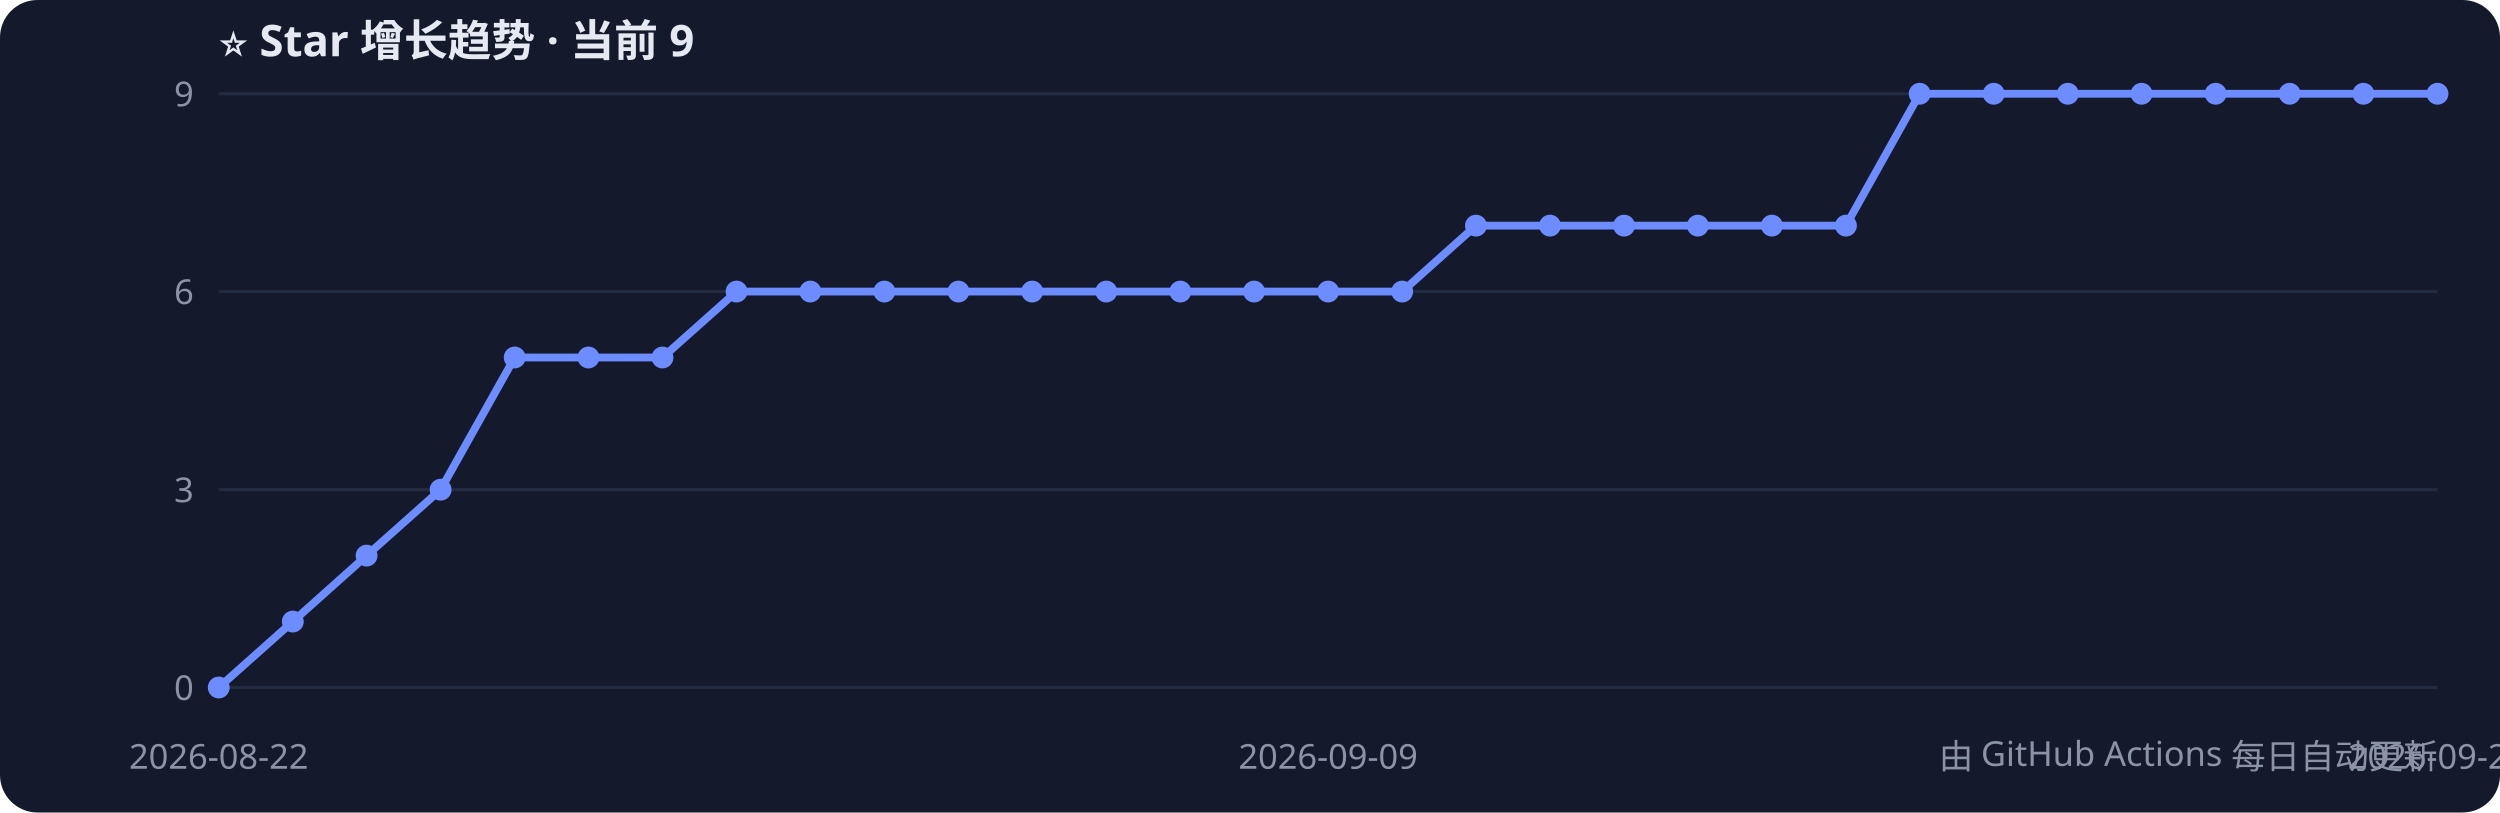
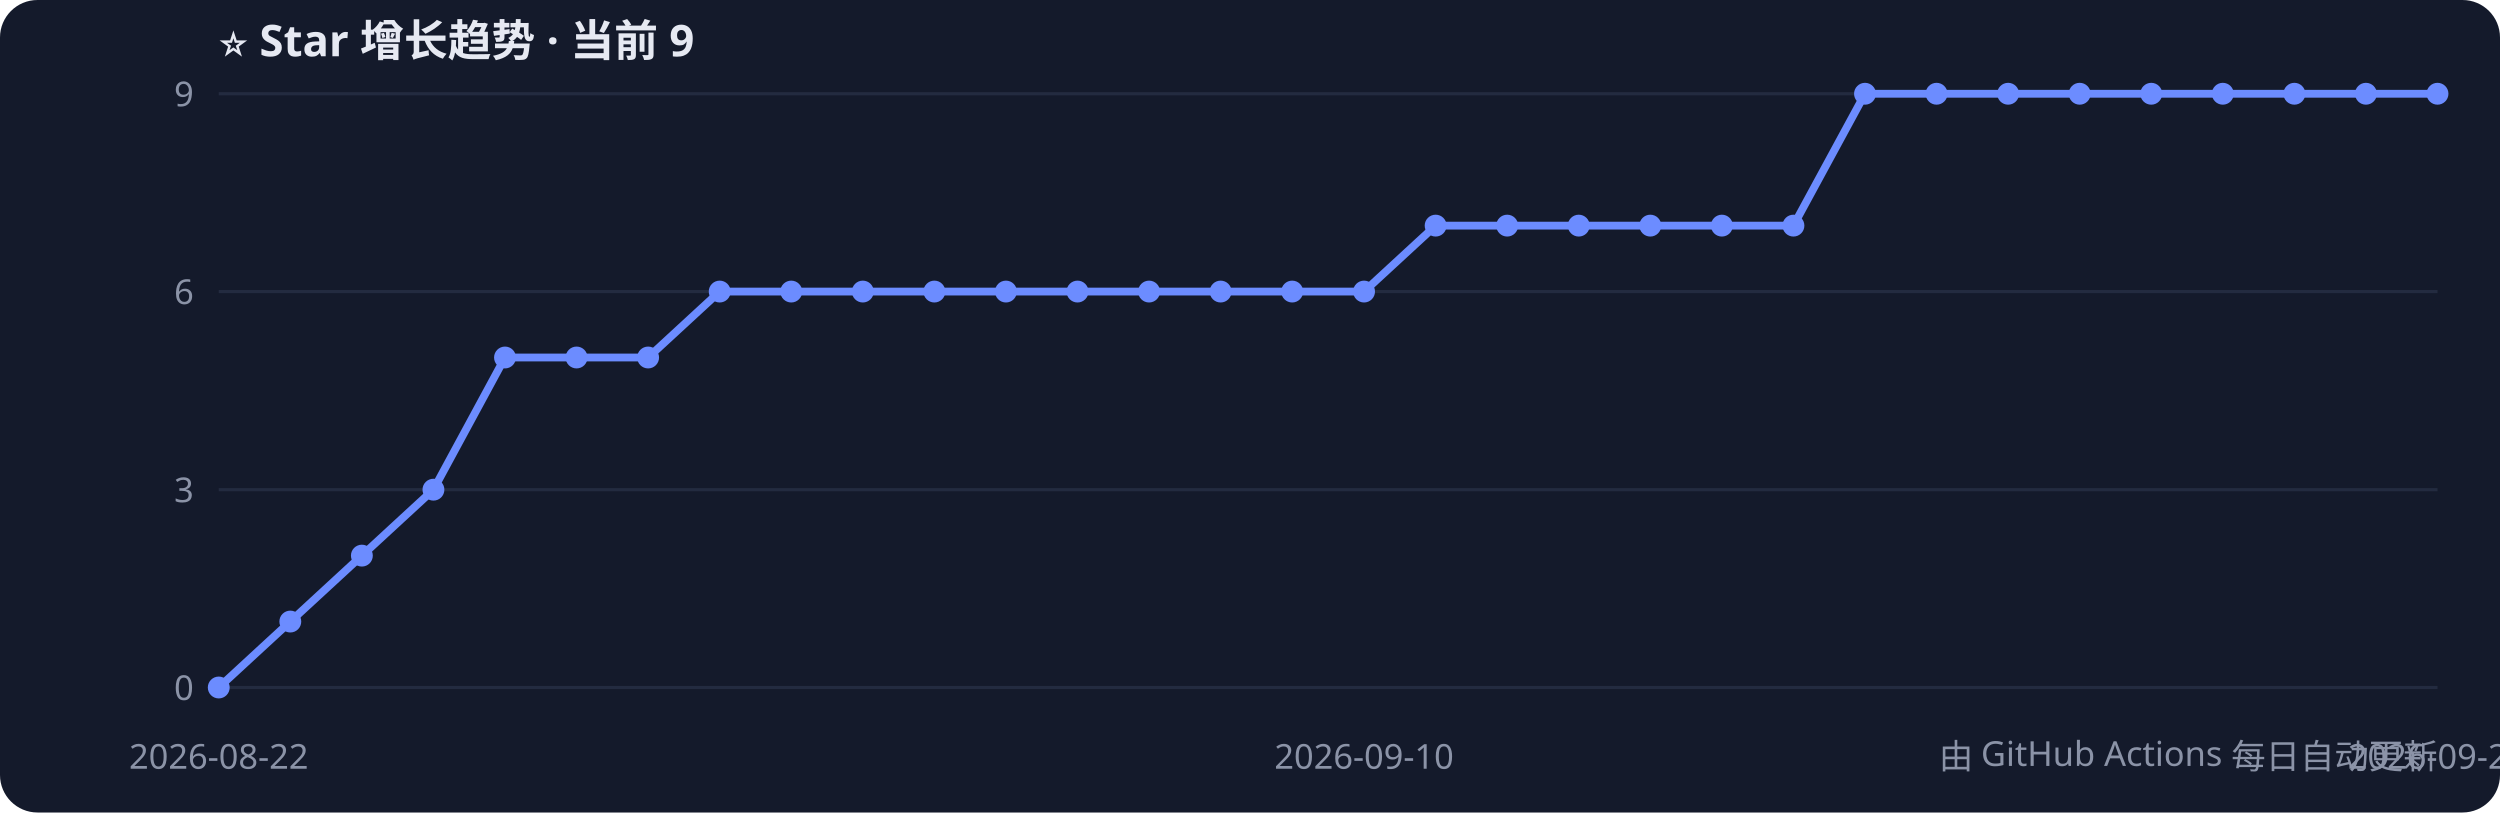
<svg xmlns="http://www.w3.org/2000/svg" width="800" height="260" style="font-family:Segoe UI,PingFang SC,sans-serif">
  <rect width="800" height="260" rx="12" fill="#141a2b" />
  <text x="70" y="18" fill="#e6e9f2" font-size="14" font-weight="bold">⭐ Star 增长趋势 · 当前 9</text>
  <line x1="70" y1="220.0" x2="780" y2="220.0" stroke="#232b40" />
  <text x="62" y="224.0" fill="#8b93a7" font-size="11" text-anchor="end">0</text>
  <line x1="70" y1="156.7" x2="780" y2="156.7" stroke="#232b40" />
  <text x="62" y="160.7" fill="#8b93a7" font-size="11" text-anchor="end">3</text>
  <line x1="70" y1="93.3" x2="780" y2="93.3" stroke="#232b40" />
  <text x="62" y="97.3" fill="#8b93a7" font-size="11" text-anchor="end">6</text>
  <line x1="70" y1="30.0" x2="780" y2="30.0" stroke="#232b40" />
  <text x="62" y="34.0" fill="#8b93a7" font-size="11" text-anchor="end">9</text>
-   <polyline points="70.0,220.0 93.7,198.9 117.3,177.8 141.0,156.7 164.7,114.4 188.3,114.4 212.0,114.4 235.7,93.3 259.3,93.3 283.0,93.3 306.7,93.3 330.3,93.3 354.0,93.3 377.7,93.3 401.3,93.3 425.0,93.3 448.7,93.3 472.3,72.2 496.0,72.2 519.7,72.2 543.3,72.2 567.0,72.2 590.7,72.2 614.3,30.0 638.0,30.0 661.7,30.0 685.3,30.0 709.0,30.0 732.7,30.0 756.3,30.0 780.0,30.0" fill="none" stroke="#6c8cff" stroke-width="2.5" />
+   <polyline points="70.0,220.0 92.9,198.9 115.8,177.8 138.7,156.7 161.6,114.4 184.5,114.4 207.4,114.4 230.3,93.3 253.2,93.3 276.1,93.3 299.0,93.3 321.9,93.3 344.8,93.3 367.7,93.3 390.6,93.3 413.5,93.3 436.5,93.3 459.4,72.2 482.3,72.2 505.2,72.2 528.1,72.2 551.0,72.2 573.9,72.2 596.8,30.0 619.7,30.0 642.6,30.0 665.5,30.0 688.4,30.0 711.3,30.0 734.2,30.0 757.1,30.0 780.0,30.0" fill="none" stroke="#6c8cff" stroke-width="2.5" />
  <circle cx="70.0" cy="220.0" r="3.5" fill="#6c8cff" />
-   <circle cx="93.7" cy="198.9" r="3.5" fill="#6c8cff" />
-   <circle cx="117.3" cy="177.8" r="3.5" fill="#6c8cff" />
-   <circle cx="141.0" cy="156.7" r="3.5" fill="#6c8cff" />
-   <circle cx="164.7" cy="114.4" r="3.5" fill="#6c8cff" />
-   <circle cx="188.3" cy="114.4" r="3.5" fill="#6c8cff" />
-   <circle cx="212.0" cy="114.4" r="3.5" fill="#6c8cff" />
-   <circle cx="235.7" cy="93.3" r="3.5" fill="#6c8cff" />
-   <circle cx="259.3" cy="93.3" r="3.5" fill="#6c8cff" />
-   <circle cx="283.0" cy="93.3" r="3.5" fill="#6c8cff" />
-   <circle cx="306.7" cy="93.3" r="3.5" fill="#6c8cff" />
-   <circle cx="330.3" cy="93.3" r="3.5" fill="#6c8cff" />
-   <circle cx="354.0" cy="93.3" r="3.5" fill="#6c8cff" />
-   <circle cx="377.7" cy="93.3" r="3.5" fill="#6c8cff" />
-   <circle cx="401.3" cy="93.3" r="3.5" fill="#6c8cff" />
-   <circle cx="425.0" cy="93.3" r="3.5" fill="#6c8cff" />
-   <circle cx="448.7" cy="93.3" r="3.5" fill="#6c8cff" />
-   <circle cx="472.3" cy="72.2" r="3.5" fill="#6c8cff" />
-   <circle cx="496.0" cy="72.2" r="3.5" fill="#6c8cff" />
-   <circle cx="519.7" cy="72.2" r="3.5" fill="#6c8cff" />
-   <circle cx="543.3" cy="72.2" r="3.5" fill="#6c8cff" />
-   <circle cx="567.0" cy="72.2" r="3.5" fill="#6c8cff" />
-   <circle cx="590.7" cy="72.2" r="3.5" fill="#6c8cff" />
-   <circle cx="614.3" cy="30.0" r="3.5" fill="#6c8cff" />
-   <circle cx="638.0" cy="30.0" r="3.5" fill="#6c8cff" />
-   <circle cx="661.7" cy="30.0" r="3.5" fill="#6c8cff" />
-   <circle cx="685.3" cy="30.0" r="3.5" fill="#6c8cff" />
-   <circle cx="709.0" cy="30.0" r="3.5" fill="#6c8cff" />
-   <circle cx="732.7" cy="30.0" r="3.5" fill="#6c8cff" />
-   <circle cx="756.3" cy="30.0" r="3.5" fill="#6c8cff" />
+   <circle cx="92.9" cy="198.9" r="3.5" fill="#6c8cff" />
+   <circle cx="115.8" cy="177.8" r="3.5" fill="#6c8cff" />
+   <circle cx="138.7" cy="156.7" r="3.5" fill="#6c8cff" />
+   <circle cx="161.6" cy="114.4" r="3.5" fill="#6c8cff" />
+   <circle cx="184.5" cy="114.4" r="3.5" fill="#6c8cff" />
+   <circle cx="207.4" cy="114.4" r="3.5" fill="#6c8cff" />
+   <circle cx="230.3" cy="93.3" r="3.5" fill="#6c8cff" />
+   <circle cx="253.2" cy="93.3" r="3.5" fill="#6c8cff" />
+   <circle cx="276.1" cy="93.3" r="3.5" fill="#6c8cff" />
+   <circle cx="299.0" cy="93.3" r="3.5" fill="#6c8cff" />
+   <circle cx="321.9" cy="93.3" r="3.5" fill="#6c8cff" />
+   <circle cx="344.8" cy="93.3" r="3.5" fill="#6c8cff" />
+   <circle cx="367.7" cy="93.3" r="3.5" fill="#6c8cff" />
+   <circle cx="390.6" cy="93.3" r="3.5" fill="#6c8cff" />
+   <circle cx="413.5" cy="93.3" r="3.5" fill="#6c8cff" />
+   <circle cx="436.5" cy="93.3" r="3.5" fill="#6c8cff" />
+   <circle cx="459.4" cy="72.2" r="3.5" fill="#6c8cff" />
+   <circle cx="482.3" cy="72.2" r="3.5" fill="#6c8cff" />
+   <circle cx="505.2" cy="72.2" r="3.5" fill="#6c8cff" />
+   <circle cx="528.1" cy="72.2" r="3.5" fill="#6c8cff" />
+   <circle cx="551.0" cy="72.2" r="3.5" fill="#6c8cff" />
+   <circle cx="573.9" cy="72.2" r="3.5" fill="#6c8cff" />
+   <circle cx="596.8" cy="30.0" r="3.5" fill="#6c8cff" />
+   <circle cx="619.7" cy="30.0" r="3.5" fill="#6c8cff" />
+   <circle cx="642.6" cy="30.0" r="3.5" fill="#6c8cff" />
+   <circle cx="665.5" cy="30.0" r="3.5" fill="#6c8cff" />
+   <circle cx="688.4" cy="30.0" r="3.5" fill="#6c8cff" />
+   <circle cx="711.3" cy="30.0" r="3.5" fill="#6c8cff" />
+   <circle cx="734.2" cy="30.0" r="3.5" fill="#6c8cff" />
+   <circle cx="757.1" cy="30.0" r="3.5" fill="#6c8cff" />
  <circle cx="780.0" cy="30.0" r="3.5" fill="#6c8cff" />
  <text x="70.0" y="246" fill="#8b93a7" font-size="11" text-anchor="middle">2026-08-22</text>
-   <text x="425.0" y="246" fill="#8b93a7" font-size="11" text-anchor="middle">2026-09-09</text>
-   <text x="780.0" y="246" fill="#8b93a7" font-size="11" text-anchor="middle">2026-09-24</text>
+   <text x="436.5" y="246" fill="#8b93a7" font-size="11" text-anchor="middle">2026-09-10</text>
+   <text x="780.0" y="246" fill="#8b93a7" font-size="11" text-anchor="middle">2026-09-25</text>
  <text x="780" y="246" fill="#8b93a7" font-size="11" text-anchor="end">由 GitHub Actions 每日自动更新</text>
</svg>
